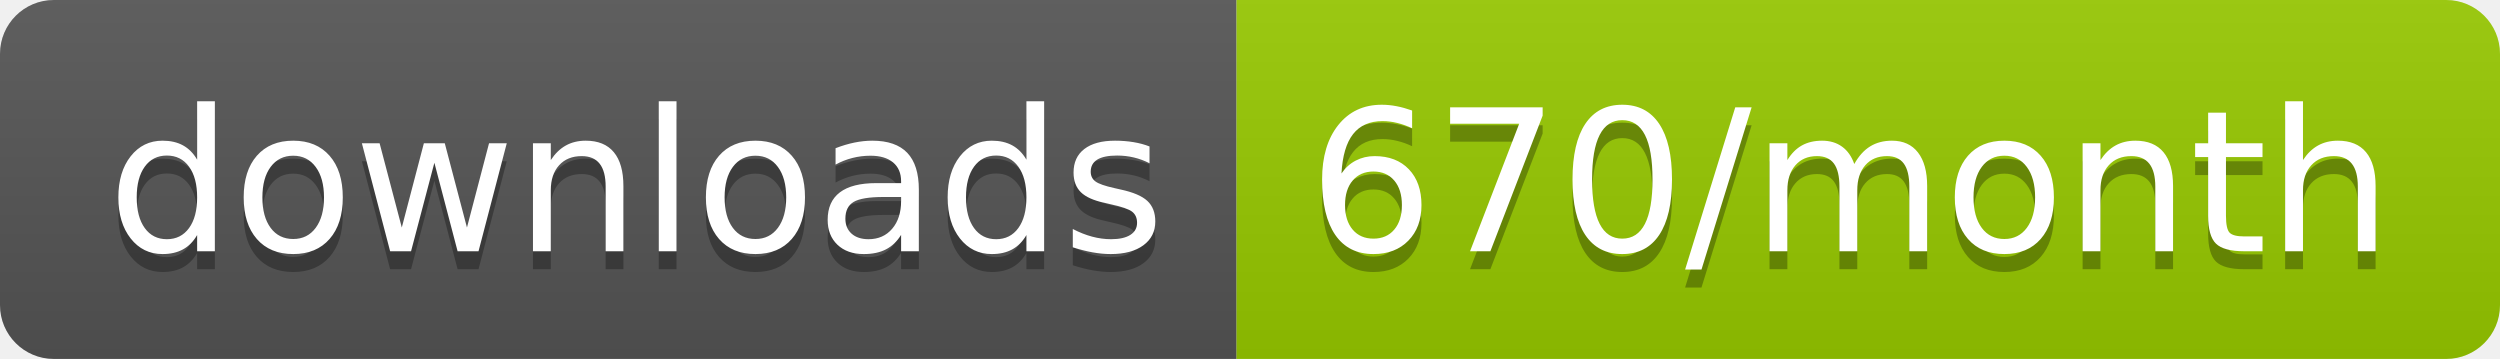
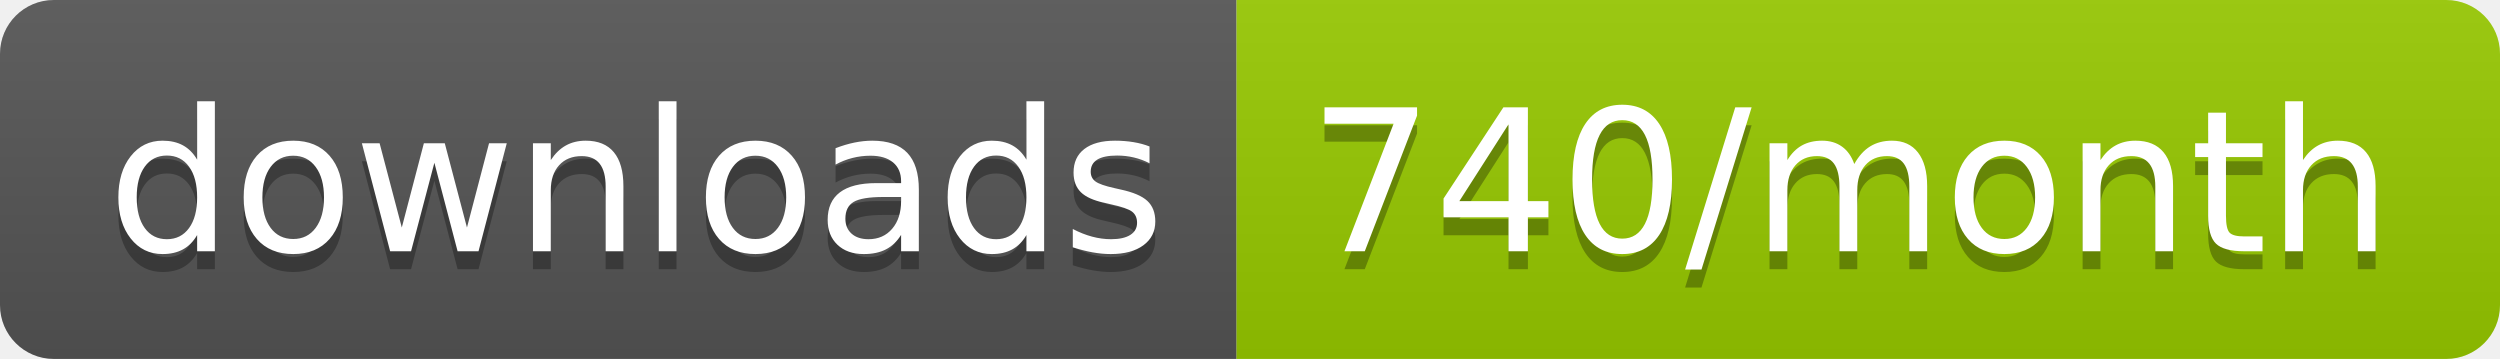
<svg xmlns="http://www.w3.org/2000/svg" width="139.3" height="20">
  <linearGradient id="smooth" x2="0" y2="100%">
    <stop offset="0" stop-color="#bbb" stop-opacity=".1" />
    <stop offset="1" stop-opacity=".1" />
  </linearGradient>
  <clipPath id="round">
    <rect width="139.3" height="20" rx="3" fill="#fff" />
  </clipPath>
  <g clip-path="url(#round)">
    <rect width="68.9" height="20" fill="#555" />
    <rect x="68.9" width="70.4" height="20" fill="#97CA00" />
    <rect width="139.3" height="20" fill="url(#smooth)" />
  </g>
  <g fill="#fff" text-anchor="middle" font-family="DejaVu Sans,Verdana,Geneva,sans-serif" font-size="110">
    <text x="354.5" y="150" fill="#010101" fill-opacity=".3" transform="scale(0.1)" textLength="589.0" lengthAdjust="spacing">downloads</text>
    <text x="354.5" y="140" transform="scale(0.1)" textLength="589.0" lengthAdjust="spacing">downloads</text>
-     <text x="1031.0" y="150" fill="#010101" fill-opacity=".3" transform="scale(0.1)" textLength="604.0" lengthAdjust="spacing">670/month</text>
-     <text x="1031.0" y="140" transform="scale(0.1)" textLength="604.0" lengthAdjust="spacing">670/month</text>
+     <text x="1031.0" y="150" fill="#010101" fill-opacity=".3" transform="scale(0.1)" textLength="604.0" lengthAdjust="spacing">740/month</text>
+     <text x="1031.0" y="140" transform="scale(0.1)" textLength="604.0" lengthAdjust="spacing">740/month</text>
  </g>
</svg>
